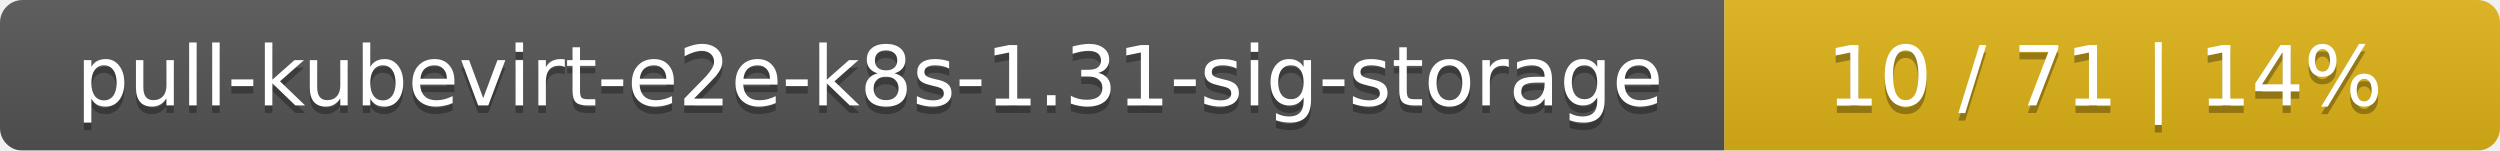
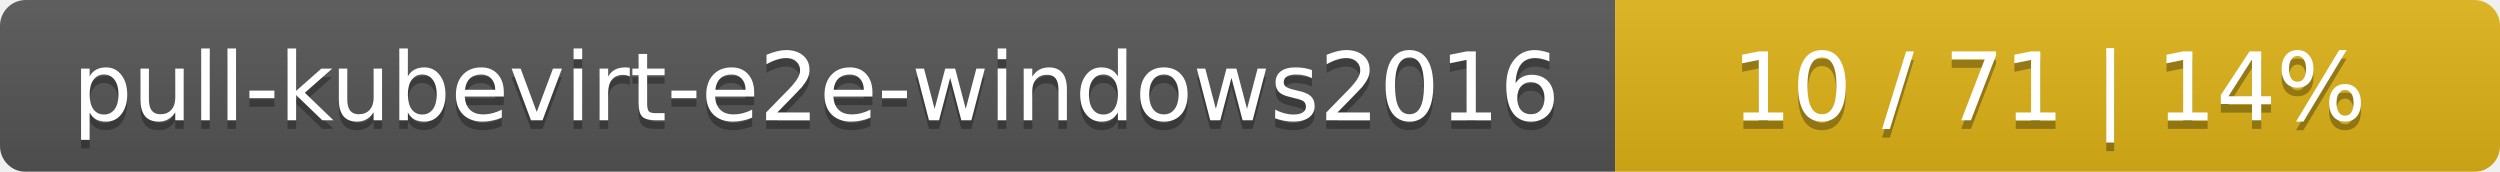
- <svg xmlns="http://www.w3.org/2000/svg" width="332" height="20">
+ <svg xmlns="http://www.w3.org/2000/svg" width="291" height="20">
  <linearGradient id="smooth" x2="0" y2="100%">
    <stop offset="0" stop-color="#bbb" stop-opacity=".1" />
    <stop offset="1" stop-opacity=".1" />
  </linearGradient>
  <mask id="round">
-     <rect width="332" height="20" rx="3" fill="#fff" />
+     <rect width="291" height="20" rx="3" fill="#fff" />
  </mask>
  <g mask="url(#round)">
-     <rect width="229" height="20" fill="#555" />
-     <rect x="229" width="103" height="20" fill="#dfb317" />
-     <rect width="332" height="20" fill="url(#smooth)" />
+     <rect width="188" height="20" fill="#555" />
+     <rect x="188" width="103" height="20" fill="#dfb317" />
+     <rect width="291" height="20" fill="url(#smooth)" />
  </g>
  <g fill="#fff" text-anchor="middle" font-family="DejaVu Sans,Verdana,Geneva,sans-serif" font-size="11">
-     <text x="115.5" y="15" fill="#010101" fill-opacity=".3">pull-kubevirt-e2e-k8s-1.31-sig-storage</text>
-     <text x="115.5" y="14">pull-kubevirt-e2e-k8s-1.31-sig-storage</text>
-     <text x="279.5" y="15" fill="#010101" fill-opacity=".3">10 / 71    |    14%</text>
-     <text x="279.5" y="14">10 / 71    |    14%</text>
+     <text x="95" y="15" fill="#010101" fill-opacity=".3">pull-kubevirt-e2e-windows2016</text>
+     <text x="95" y="14">pull-kubevirt-e2e-windows2016</text>
+     <text x="238.5" y="15" fill="#010101" fill-opacity=".3">10 / 71    |    14%</text>
+     <text x="238.5" y="14">10 / 71    |    14%</text>
  </g>
</svg>
